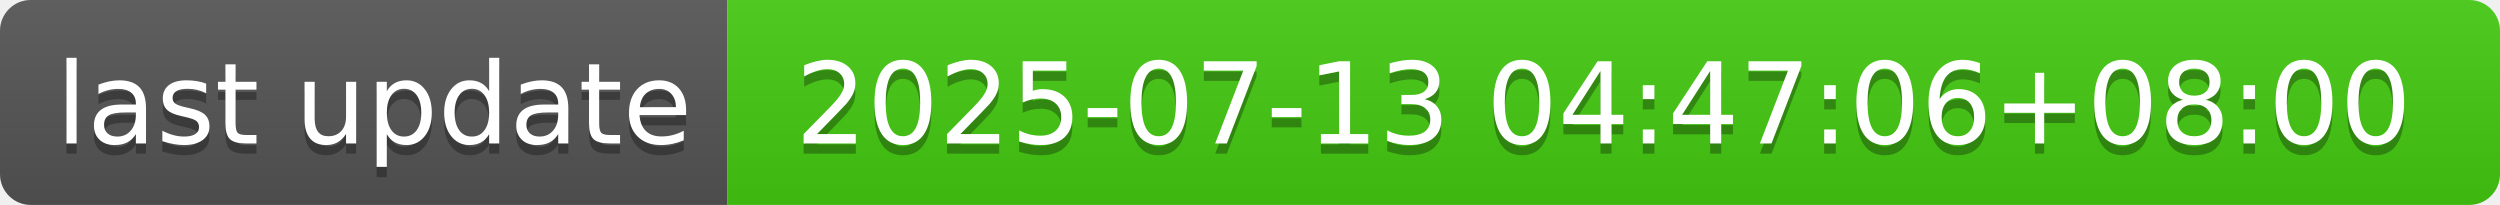
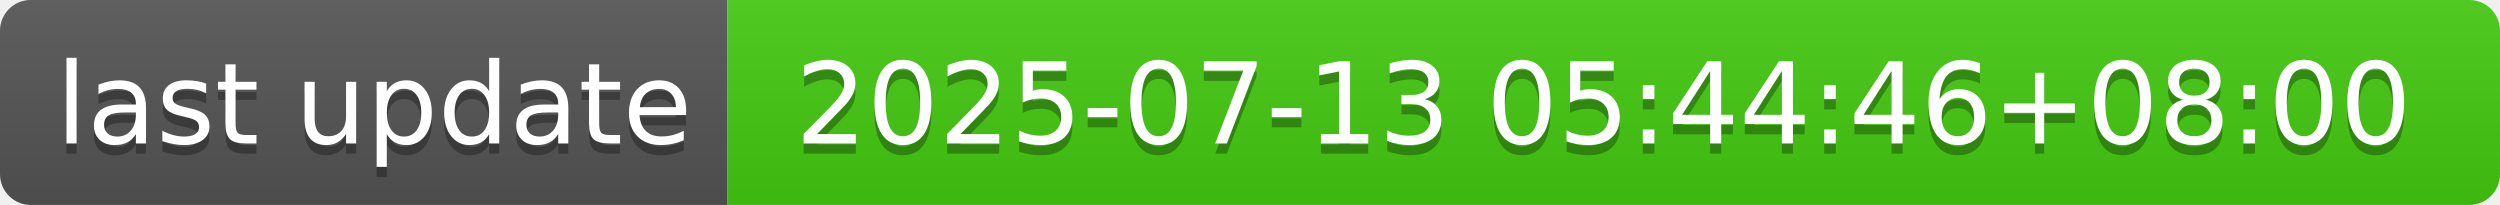
- <svg xmlns="http://www.w3.org/2000/svg" width="244" height="20" role="img" aria-label="last update: 2025-07-13 04:47:06+08:00">
+ <svg xmlns="http://www.w3.org/2000/svg" width="244" height="20" role="img" aria-label="last update: 2025-07-13 05:44:46+08:00">
  <linearGradient id="s" x2="0" y2="100%">
    <stop offset="0" stop-color="#bbb" stop-opacity=".1" />
    <stop offset="1" stop-opacity=".1" />
  </linearGradient>
  <clipPath id="r">
    <rect width="244" height="20" rx="3" fill="#fff" />
  </clipPath>
  <g clip-path="url(#r)">
    <rect width="71" height="20" fill="#555" />
    <rect x="71" width="173" height="20" fill="#4c1" />
    <rect width="244" height="20" fill="url(#s)" />
  </g>
  <g fill="#fff" text-anchor="middle" font-family="Verdana,Geneva,DejaVu Sans,sans-serif" text-rendering="geometricPrecision" font-size="110">
    <text aria-hidden="true" x="365" y="150" fill="#010101" fill-opacity=".3" transform="scale(.1)" textLength="610">last update</text>
    <text x="365" y="140" transform="scale(.1)" fill="#fff" textLength="610">last update</text>
-     <text aria-hidden="true" x="1565" y="150" fill="#010101" fill-opacity=".3" transform="scale(.1)" textLength="1630">2025-07-13 04:47:06+08:00</text>
-     <text x="1565" y="140" transform="scale(.1)" fill="#fff" textLength="1630">2025-07-13 04:47:06+08:00</text>
+     <text aria-hidden="true" x="1565" y="150" fill="#010101" fill-opacity=".3" transform="scale(.1)" textLength="1630">2025-07-13 05:44:46+08:00</text>
+     <text x="1565" y="140" transform="scale(.1)" fill="#fff" textLength="1630">2025-07-13 05:44:46+08:00</text>
  </g>
</svg>
